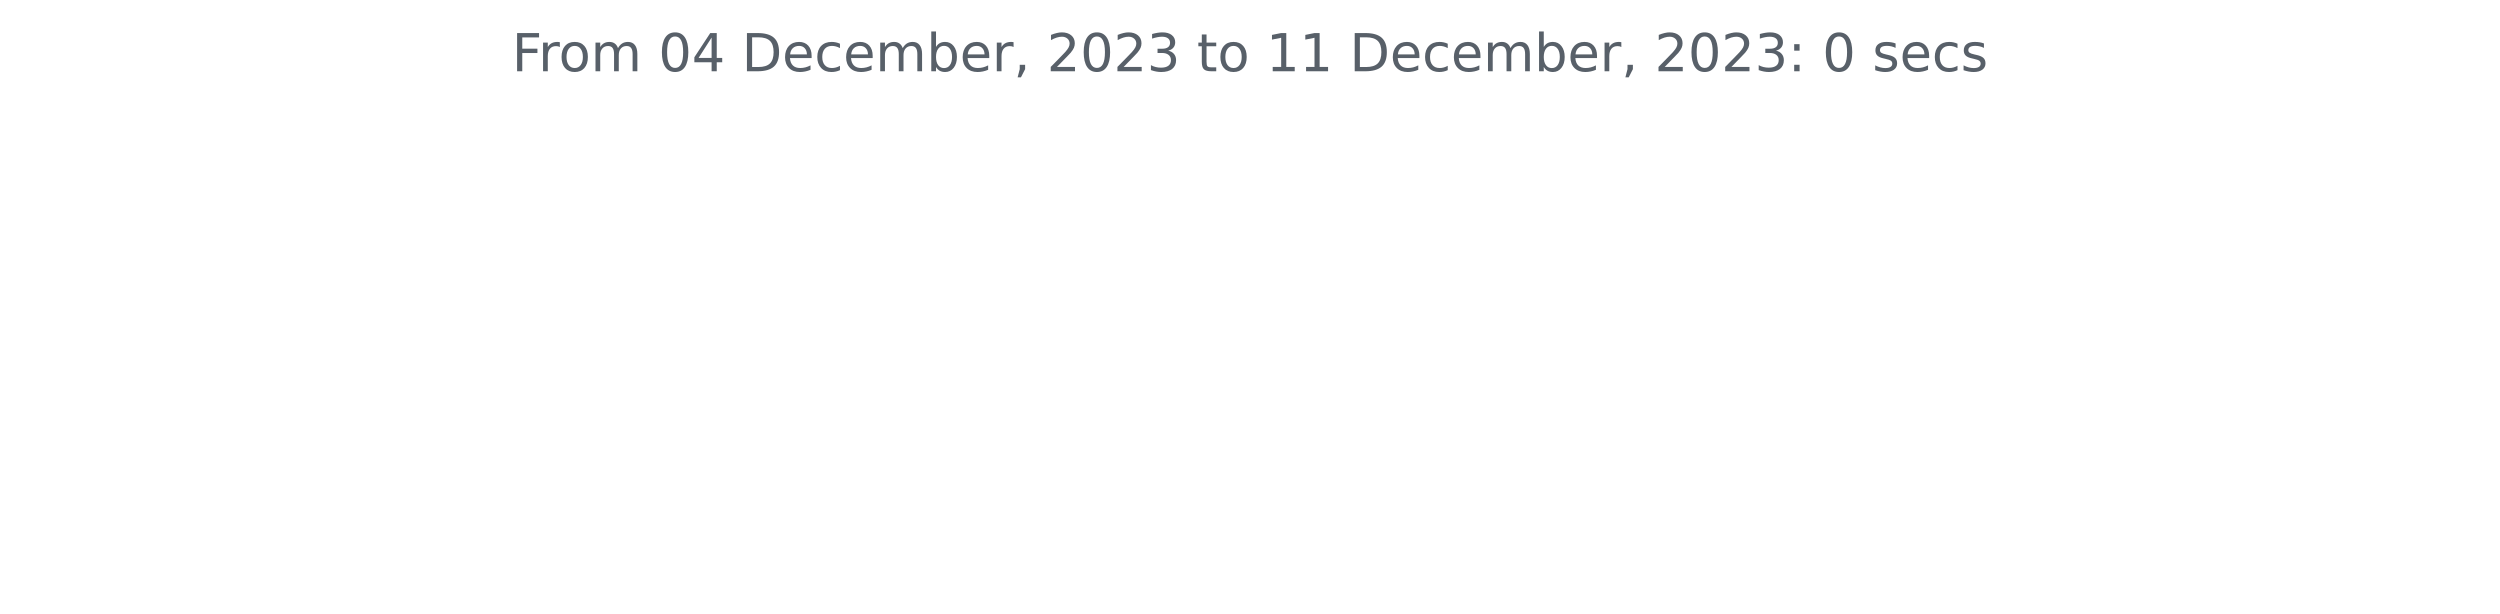
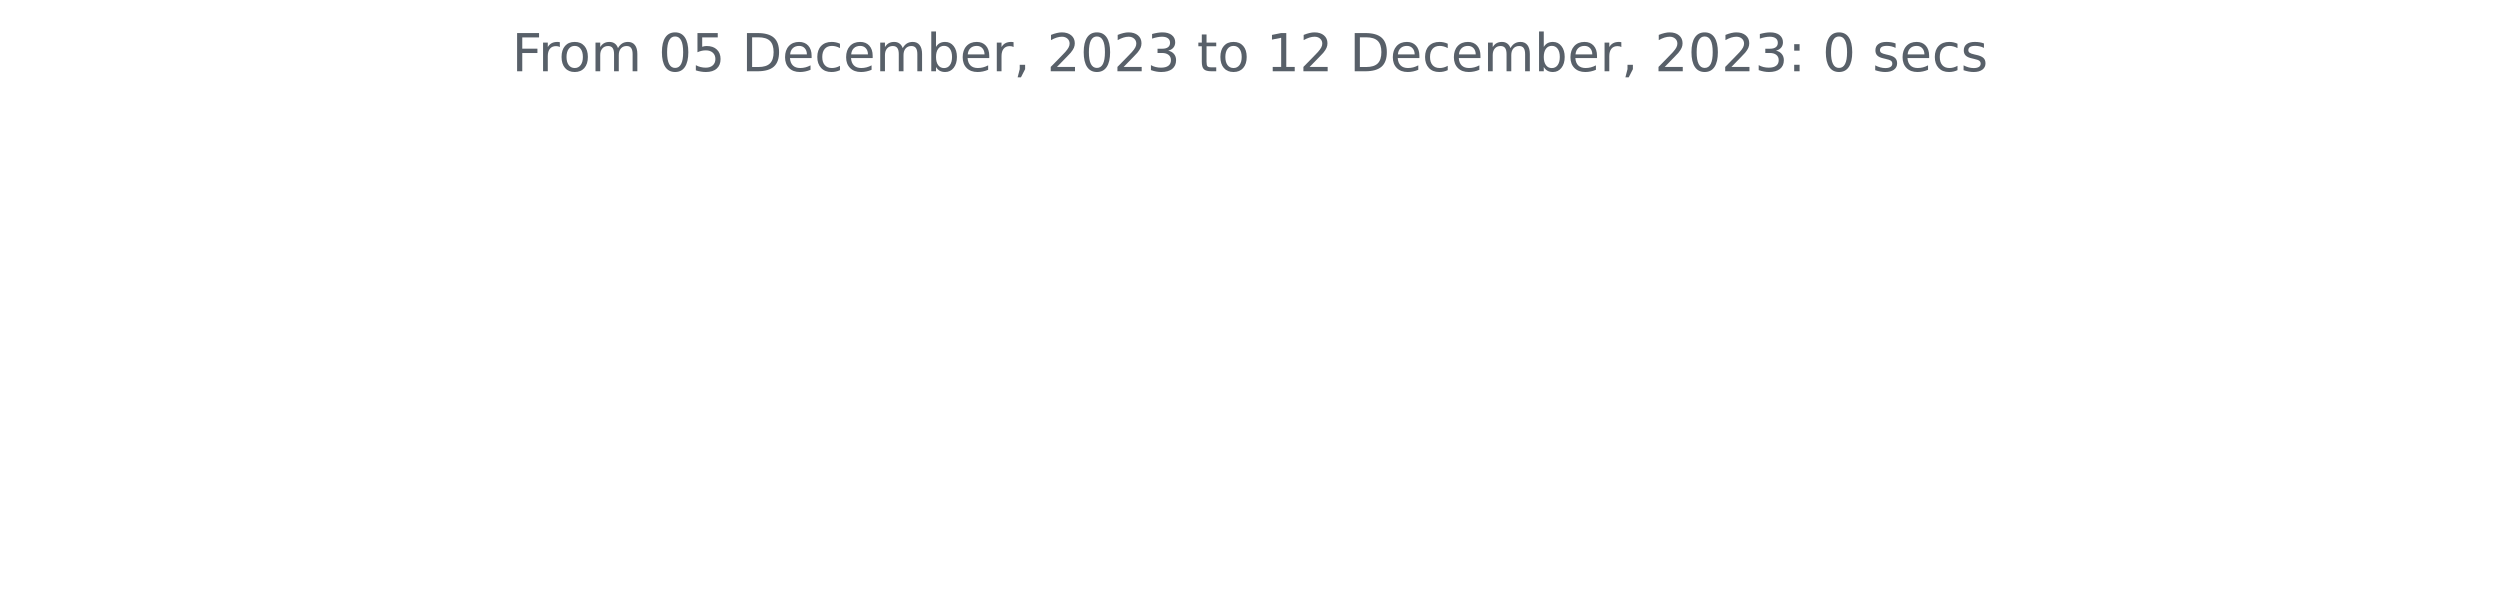
<svg xmlns="http://www.w3.org/2000/svg" xmlns:xlink="http://www.w3.org/1999/xlink" width="572.4pt" height="140.398pt" viewBox="0 0 572.4 140.398" version="1.1">
  <defs>
    <style type="text/css">*{stroke-linejoin: round; stroke-linecap: butt}</style>
  </defs>
  <g id="figure_1">
    <g id="patch_1">
      <path d="M 0 140.398  L 572.4 140.398  L 572.4 0  L 0 0  L 0 140.398  z " style="fill: none" />
    </g>
    <g id="axes_1">
      <g id="matplotlib.axis_1" />
      <g id="matplotlib.axis_2" />
      <g id="text_1">
        <g style="fill: #586069" transform="translate(117.2175 16.31812)scale(0.12 -0.12)">
          <defs>
            <path id="DejaVuSans-46" d="M 628 4666  L 3309 4666  L 3309 4134  L 1259 4134  L 1259 2759  L 3109 2759  L 3109 2228  L 1259 2228  L 1259 0  L 628 0  L 628 4666  z " transform="scale(0.015625)" />
            <path id="DejaVuSans-72" d="M 2631 2963  Q 2534 3019 2420 3045  Q 2306 3072 2169 3072  Q 1681 3072 1420 2755  Q 1159 2438 1159 1844  L 1159 0  L 581 0  L 581 3500  L 1159 3500  L 1159 2956  Q 1341 3275 1631 3429  Q 1922 3584 2338 3584  Q 2397 3584 2469 3576  Q 2541 3569 2628 3553  L 2631 2963  z " transform="scale(0.015625)" />
            <path id="DejaVuSans-6f" d="M 1959 3097  Q 1497 3097 1228 2736  Q 959 2375 959 1747  Q 959 1119 1226 758  Q 1494 397 1959 397  Q 2419 397 2687 759  Q 2956 1122 2956 1747  Q 2956 2369 2687 2733  Q 2419 3097 1959 3097  z M 1959 3584  Q 2709 3584 3137 3096  Q 3566 2609 3566 1747  Q 3566 888 3137 398  Q 2709 -91 1959 -91  Q 1206 -91 779 398  Q 353 888 353 1747  Q 353 2609 779 3096  Q 1206 3584 1959 3584  z " transform="scale(0.015625)" />
            <path id="DejaVuSans-6d" d="M 3328 2828  Q 3544 3216 3844 3400  Q 4144 3584 4550 3584  Q 5097 3584 5394 3201  Q 5691 2819 5691 2113  L 5691 0  L 5113 0  L 5113 2094  Q 5113 2597 4934 2840  Q 4756 3084 4391 3084  Q 3944 3084 3684 2787  Q 3425 2491 3425 1978  L 3425 0  L 2847 0  L 2847 2094  Q 2847 2600 2669 2842  Q 2491 3084 2119 3084  Q 1678 3084 1418 2786  Q 1159 2488 1159 1978  L 1159 0  L 581 0  L 581 3500  L 1159 3500  L 1159 2956  Q 1356 3278 1631 3431  Q 1906 3584 2284 3584  Q 2666 3584 2933 3390  Q 3200 3197 3328 2828  z " transform="scale(0.015625)" />
            <path id="DejaVuSans-20" transform="scale(0.015625)" />
            <path id="DejaVuSans-30" d="M 2034 4250  Q 1547 4250 1301 3770  Q 1056 3291 1056 2328  Q 1056 1369 1301 889  Q 1547 409 2034 409  Q 2525 409 2770 889  Q 3016 1369 3016 2328  Q 3016 3291 2770 3770  Q 2525 4250 2034 4250  z M 2034 4750  Q 2819 4750 3233 4129  Q 3647 3509 3647 2328  Q 3647 1150 3233 529  Q 2819 -91 2034 -91  Q 1250 -91 836 529  Q 422 1150 422 2328  Q 422 3509 836 4129  Q 1250 4750 2034 4750  z " transform="scale(0.015625)" />
-             <path id="DejaVuSans-34" d="M 2419 4116  L 825 1625  L 2419 1625  L 2419 4116  z M 2253 4666  L 3047 4666  L 3047 1625  L 3713 1625  L 3713 1100  L 3047 1100  L 3047 0  L 2419 0  L 2419 1100  L 313 1100  L 313 1709  L 2253 4666  z " transform="scale(0.015625)" />
+             <path id="DejaVuSans-35" d="M 691 4666  L 3169 4666  L 3169 4134  L 1269 4134  L 1269 2991  Q 1406 3038 1543 3061  Q 1681 3084 1819 3084  Q 2600 3084 3056 2656  Q 3513 2228 3513 1497  Q 3513 744 3044 326  Q 2575 -91 1722 -91  Q 1428 -91 1123 -41  Q 819 9 494 109  L 494 744  Q 775 591 1075 516  Q 1375 441 1709 441  Q 2250 441 2565 725  Q 2881 1009 2881 1497  Q 2881 1984 2565 2268  Q 2250 2553 1709 2553  Q 1456 2553 1204 2497  Q 953 2441 691 2322  L 691 4666  z " transform="scale(0.015625)" />
            <path id="DejaVuSans-44" d="M 1259 4147  L 1259 519  L 2022 519  Q 2988 519 3436 956  Q 3884 1394 3884 2338  Q 3884 3275 3436 3711  Q 2988 4147 2022 4147  L 1259 4147  z M 628 4666  L 1925 4666  Q 3281 4666 3915 4102  Q 4550 3538 4550 2338  Q 4550 1131 3912 565  Q 3275 0 1925 0  L 628 0  L 628 4666  z " transform="scale(0.015625)" />
            <path id="DejaVuSans-65" d="M 3597 1894  L 3597 1613  L 953 1613  Q 991 1019 1311 708  Q 1631 397 2203 397  Q 2534 397 2845 478  Q 3156 559 3463 722  L 3463 178  Q 3153 47 2828 -22  Q 2503 -91 2169 -91  Q 1331 -91 842 396  Q 353 884 353 1716  Q 353 2575 817 3079  Q 1281 3584 2069 3584  Q 2775 3584 3186 3129  Q 3597 2675 3597 1894  z M 3022 2063  Q 3016 2534 2758 2815  Q 2500 3097 2075 3097  Q 1594 3097 1305 2825  Q 1016 2553 972 2059  L 3022 2063  z " transform="scale(0.015625)" />
            <path id="DejaVuSans-63" d="M 3122 3366  L 3122 2828  Q 2878 2963 2633 3030  Q 2388 3097 2138 3097  Q 1578 3097 1268 2742  Q 959 2388 959 1747  Q 959 1106 1268 751  Q 1578 397 2138 397  Q 2388 397 2633 464  Q 2878 531 3122 666  L 3122 134  Q 2881 22 2623 -34  Q 2366 -91 2075 -91  Q 1284 -91 818 406  Q 353 903 353 1747  Q 353 2603 823 3093  Q 1294 3584 2113 3584  Q 2378 3584 2631 3529  Q 2884 3475 3122 3366  z " transform="scale(0.015625)" />
            <path id="DejaVuSans-62" d="M 3116 1747  Q 3116 2381 2855 2742  Q 2594 3103 2138 3103  Q 1681 3103 1420 2742  Q 1159 2381 1159 1747  Q 1159 1113 1420 752  Q 1681 391 2138 391  Q 2594 391 2855 752  Q 3116 1113 3116 1747  z M 1159 2969  Q 1341 3281 1617 3432  Q 1894 3584 2278 3584  Q 2916 3584 3314 3078  Q 3713 2572 3713 1747  Q 3713 922 3314 415  Q 2916 -91 2278 -91  Q 1894 -91 1617 61  Q 1341 213 1159 525  L 1159 0  L 581 0  L 581 4863  L 1159 4863  L 1159 2969  z " transform="scale(0.015625)" />
            <path id="DejaVuSans-2c" d="M 750 794  L 1409 794  L 1409 256  L 897 -744  L 494 -744  L 750 256  L 750 794  z " transform="scale(0.015625)" />
            <path id="DejaVuSans-32" d="M 1228 531  L 3431 531  L 3431 0  L 469 0  L 469 531  Q 828 903 1448 1529  Q 2069 2156 2228 2338  Q 2531 2678 2651 2914  Q 2772 3150 2772 3378  Q 2772 3750 2511 3984  Q 2250 4219 1831 4219  Q 1534 4219 1204 4116  Q 875 4013 500 3803  L 500 4441  Q 881 4594 1212 4672  Q 1544 4750 1819 4750  Q 2544 4750 2975 4387  Q 3406 4025 3406 3419  Q 3406 3131 3298 2873  Q 3191 2616 2906 2266  Q 2828 2175 2409 1742  Q 1991 1309 1228 531  z " transform="scale(0.015625)" />
            <path id="DejaVuSans-33" d="M 2597 2516  Q 3050 2419 3304 2112  Q 3559 1806 3559 1356  Q 3559 666 3084 287  Q 2609 -91 1734 -91  Q 1441 -91 1130 -33  Q 819 25 488 141  L 488 750  Q 750 597 1062 519  Q 1375 441 1716 441  Q 2309 441 2620 675  Q 2931 909 2931 1356  Q 2931 1769 2642 2001  Q 2353 2234 1838 2234  L 1294 2234  L 1294 2753  L 1863 2753  Q 2328 2753 2575 2939  Q 2822 3125 2822 3475  Q 2822 3834 2567 4026  Q 2313 4219 1838 4219  Q 1578 4219 1281 4162  Q 984 4106 628 3988  L 628 4550  Q 988 4650 1302 4700  Q 1616 4750 1894 4750  Q 2613 4750 3031 4423  Q 3450 4097 3450 3541  Q 3450 3153 3228 2886  Q 3006 2619 2597 2516  z " transform="scale(0.015625)" />
            <path id="DejaVuSans-74" d="M 1172 4494  L 1172 3500  L 2356 3500  L 2356 3053  L 1172 3053  L 1172 1153  Q 1172 725 1289 603  Q 1406 481 1766 481  L 2356 481  L 2356 0  L 1766 0  Q 1100 0 847 248  Q 594 497 594 1153  L 594 3053  L 172 3053  L 172 3500  L 594 3500  L 594 4494  L 1172 4494  z " transform="scale(0.015625)" />
            <path id="DejaVuSans-31" d="M 794 531  L 1825 531  L 1825 4091  L 703 3866  L 703 4441  L 1819 4666  L 2450 4666  L 2450 531  L 3481 531  L 3481 0  L 794 0  L 794 531  z " transform="scale(0.015625)" />
            <path id="DejaVuSans-3a" d="M 750 794  L 1409 794  L 1409 0  L 750 0  L 750 794  z M 750 3309  L 1409 3309  L 1409 2516  L 750 2516  L 750 3309  z " transform="scale(0.015625)" />
            <path id="DejaVuSans-73" d="M 2834 3397  L 2834 2853  Q 2591 2978 2328 3040  Q 2066 3103 1784 3103  Q 1356 3103 1142 2972  Q 928 2841 928 2578  Q 928 2378 1081 2264  Q 1234 2150 1697 2047  L 1894 2003  Q 2506 1872 2764 1633  Q 3022 1394 3022 966  Q 3022 478 2636 193  Q 2250 -91 1575 -91  Q 1294 -91 989 -36  Q 684 19 347 128  L 347 722  Q 666 556 975 473  Q 1284 391 1588 391  Q 1994 391 2212 530  Q 2431 669 2431 922  Q 2431 1156 2273 1281  Q 2116 1406 1581 1522  L 1381 1569  Q 847 1681 609 1914  Q 372 2147 372 2553  Q 372 3047 722 3315  Q 1072 3584 1716 3584  Q 2034 3584 2315 3537  Q 2597 3491 2834 3397  z " transform="scale(0.015625)" />
          </defs>
          <use xlink:href="#DejaVuSans-46" />
          <use xlink:href="#DejaVuSans-72" x="50.27" />
          <use xlink:href="#DejaVuSans-6f" x="89.133" />
          <use xlink:href="#DejaVuSans-6d" x="150.314" />
          <use xlink:href="#DejaVuSans-20" x="247.727" />
          <use xlink:href="#DejaVuSans-30" x="279.514" />
-           <use xlink:href="#DejaVuSans-34" x="343.137" />
+           <use xlink:href="#DejaVuSans-35" x="343.137" />
          <use xlink:href="#DejaVuSans-20" x="406.76" />
          <use xlink:href="#DejaVuSans-44" x="438.547" />
          <use xlink:href="#DejaVuSans-65" x="515.549" />
          <use xlink:href="#DejaVuSans-63" x="577.072" />
          <use xlink:href="#DejaVuSans-65" x="632.053" />
          <use xlink:href="#DejaVuSans-6d" x="693.576" />
          <use xlink:href="#DejaVuSans-62" x="790.988" />
          <use xlink:href="#DejaVuSans-65" x="854.465" />
          <use xlink:href="#DejaVuSans-72" x="915.988" />
          <use xlink:href="#DejaVuSans-2c" x="957.102" />
          <use xlink:href="#DejaVuSans-20" x="988.889" />
          <use xlink:href="#DejaVuSans-32" x="1020.676" />
          <use xlink:href="#DejaVuSans-30" x="1084.299" />
          <use xlink:href="#DejaVuSans-32" x="1147.922" />
          <use xlink:href="#DejaVuSans-33" x="1211.545" />
          <use xlink:href="#DejaVuSans-20" x="1275.168" />
          <use xlink:href="#DejaVuSans-74" x="1306.955" />
          <use xlink:href="#DejaVuSans-6f" x="1346.164" />
          <use xlink:href="#DejaVuSans-20" x="1407.346" />
          <use xlink:href="#DejaVuSans-31" x="1439.133" />
-           <use xlink:href="#DejaVuSans-31" x="1502.756" />
+           <use xlink:href="#DejaVuSans-32" x="1502.756" />
          <use xlink:href="#DejaVuSans-20" x="1566.379" />
          <use xlink:href="#DejaVuSans-44" x="1598.166" />
          <use xlink:href="#DejaVuSans-65" x="1675.168" />
          <use xlink:href="#DejaVuSans-63" x="1736.691" />
          <use xlink:href="#DejaVuSans-65" x="1791.672" />
          <use xlink:href="#DejaVuSans-6d" x="1853.195" />
          <use xlink:href="#DejaVuSans-62" x="1950.607" />
          <use xlink:href="#DejaVuSans-65" x="2014.084" />
          <use xlink:href="#DejaVuSans-72" x="2075.607" />
          <use xlink:href="#DejaVuSans-2c" x="2116.721" />
          <use xlink:href="#DejaVuSans-20" x="2148.508" />
          <use xlink:href="#DejaVuSans-32" x="2180.295" />
          <use xlink:href="#DejaVuSans-30" x="2243.918" />
          <use xlink:href="#DejaVuSans-32" x="2307.541" />
          <use xlink:href="#DejaVuSans-33" x="2371.164" />
          <use xlink:href="#DejaVuSans-3a" x="2434.787" />
          <use xlink:href="#DejaVuSans-20" x="2468.479" />
          <use xlink:href="#DejaVuSans-30" x="2500.266" />
          <use xlink:href="#DejaVuSans-20" x="2563.889" />
          <use xlink:href="#DejaVuSans-73" x="2595.676" />
          <use xlink:href="#DejaVuSans-65" x="2647.775" />
          <use xlink:href="#DejaVuSans-63" x="2709.299" />
          <use xlink:href="#DejaVuSans-73" x="2764.279" />
        </g>
      </g>
    </g>
  </g>
</svg>
